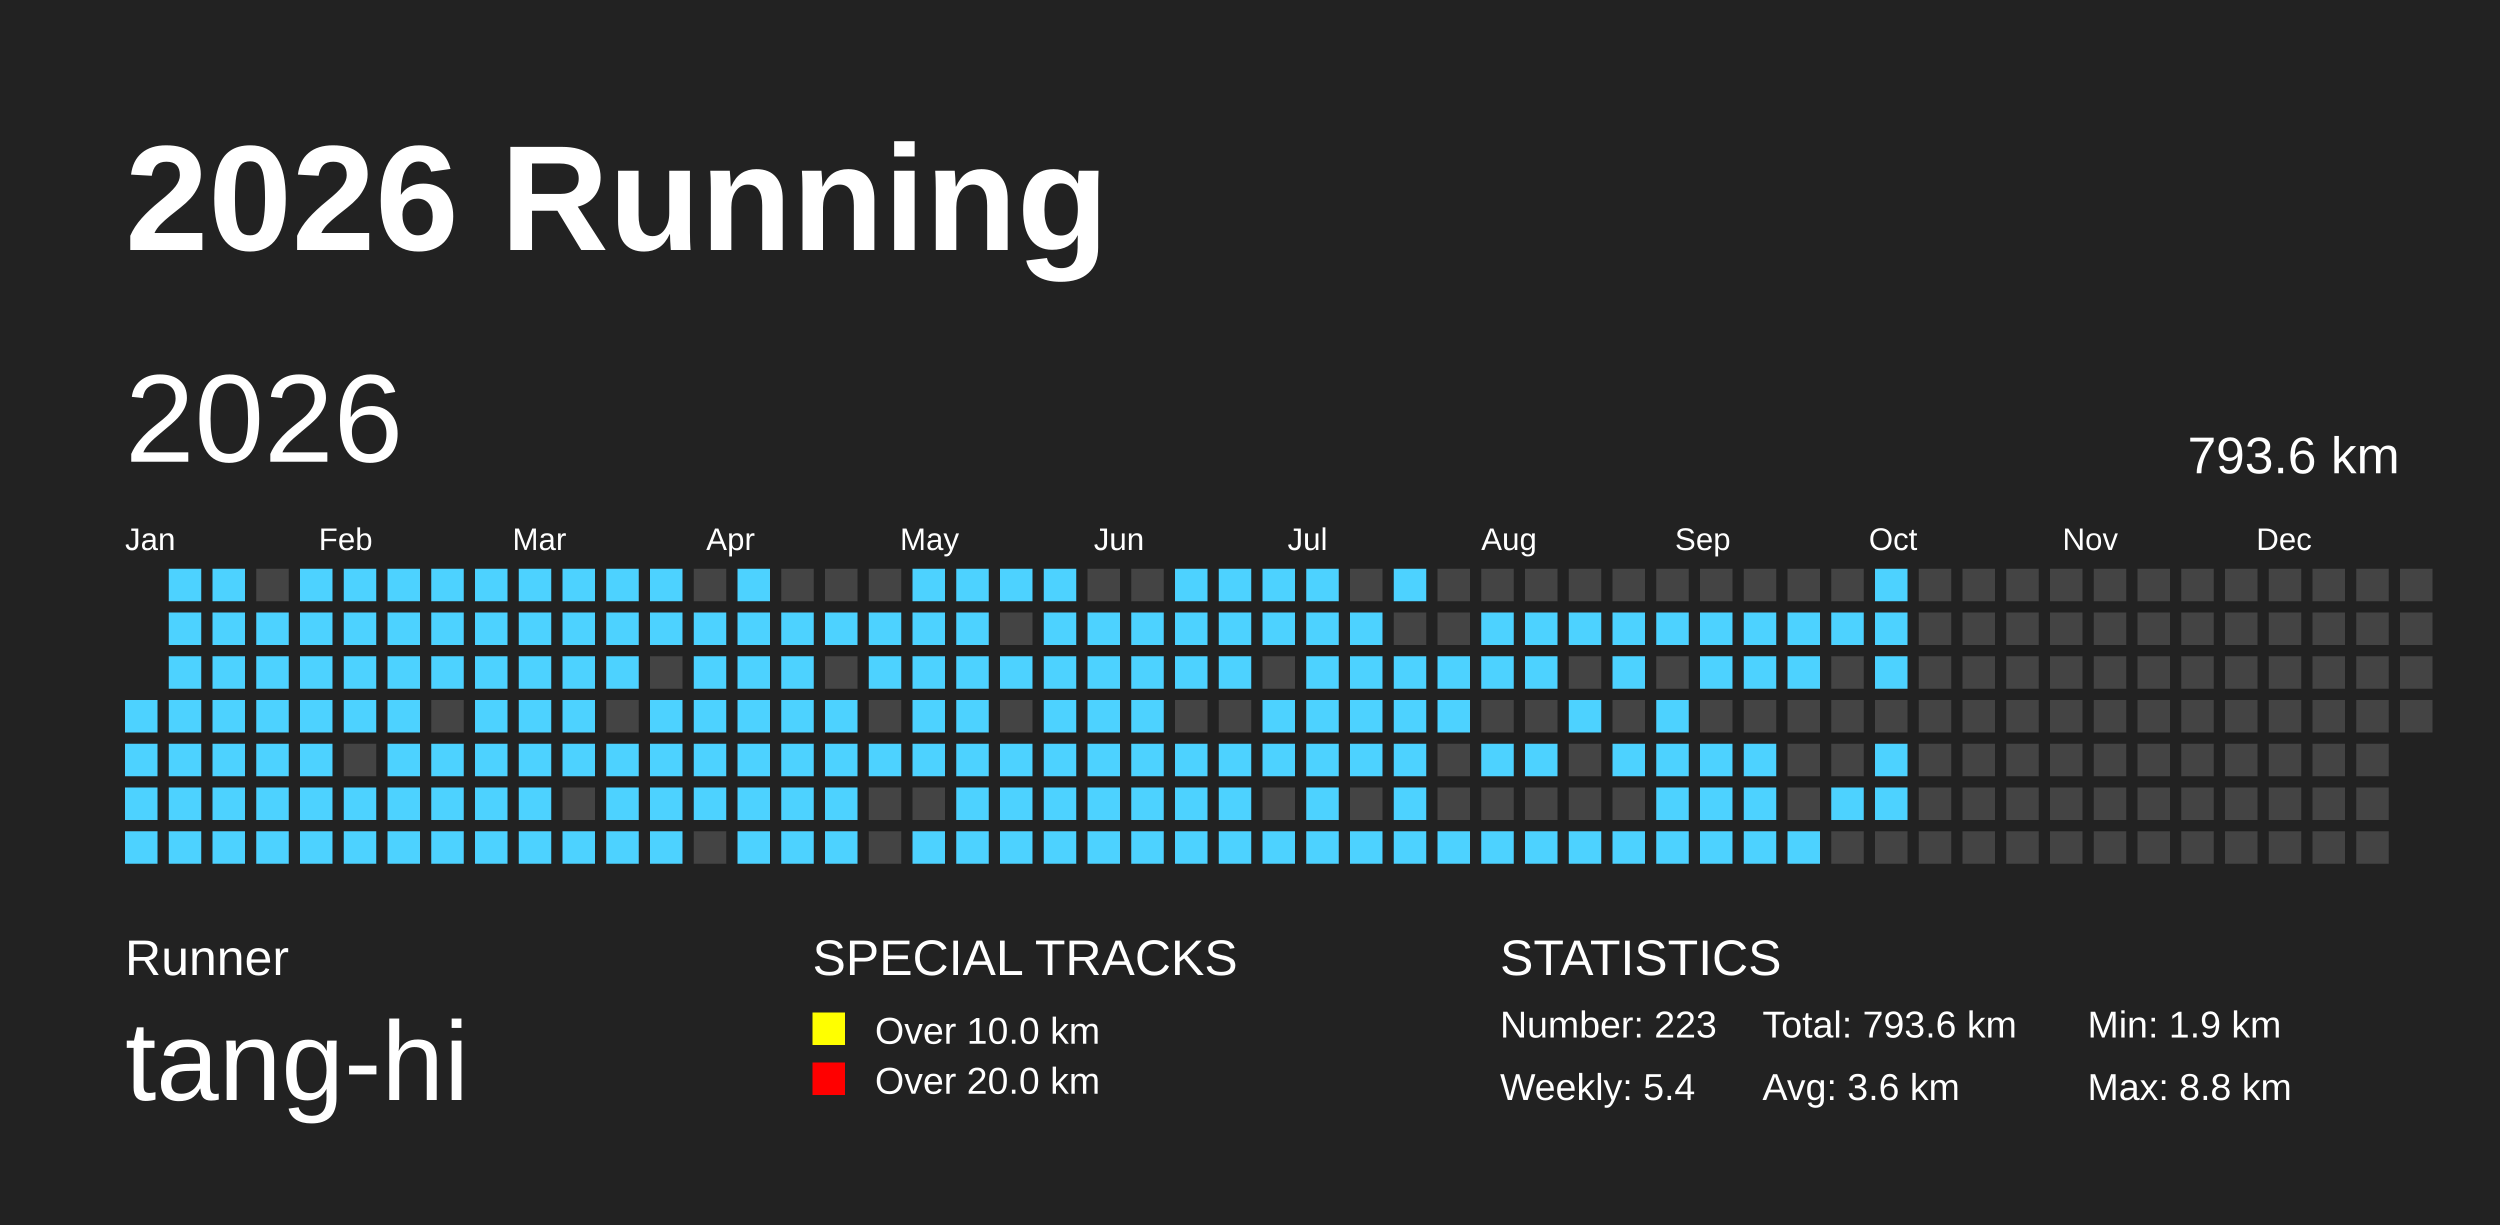
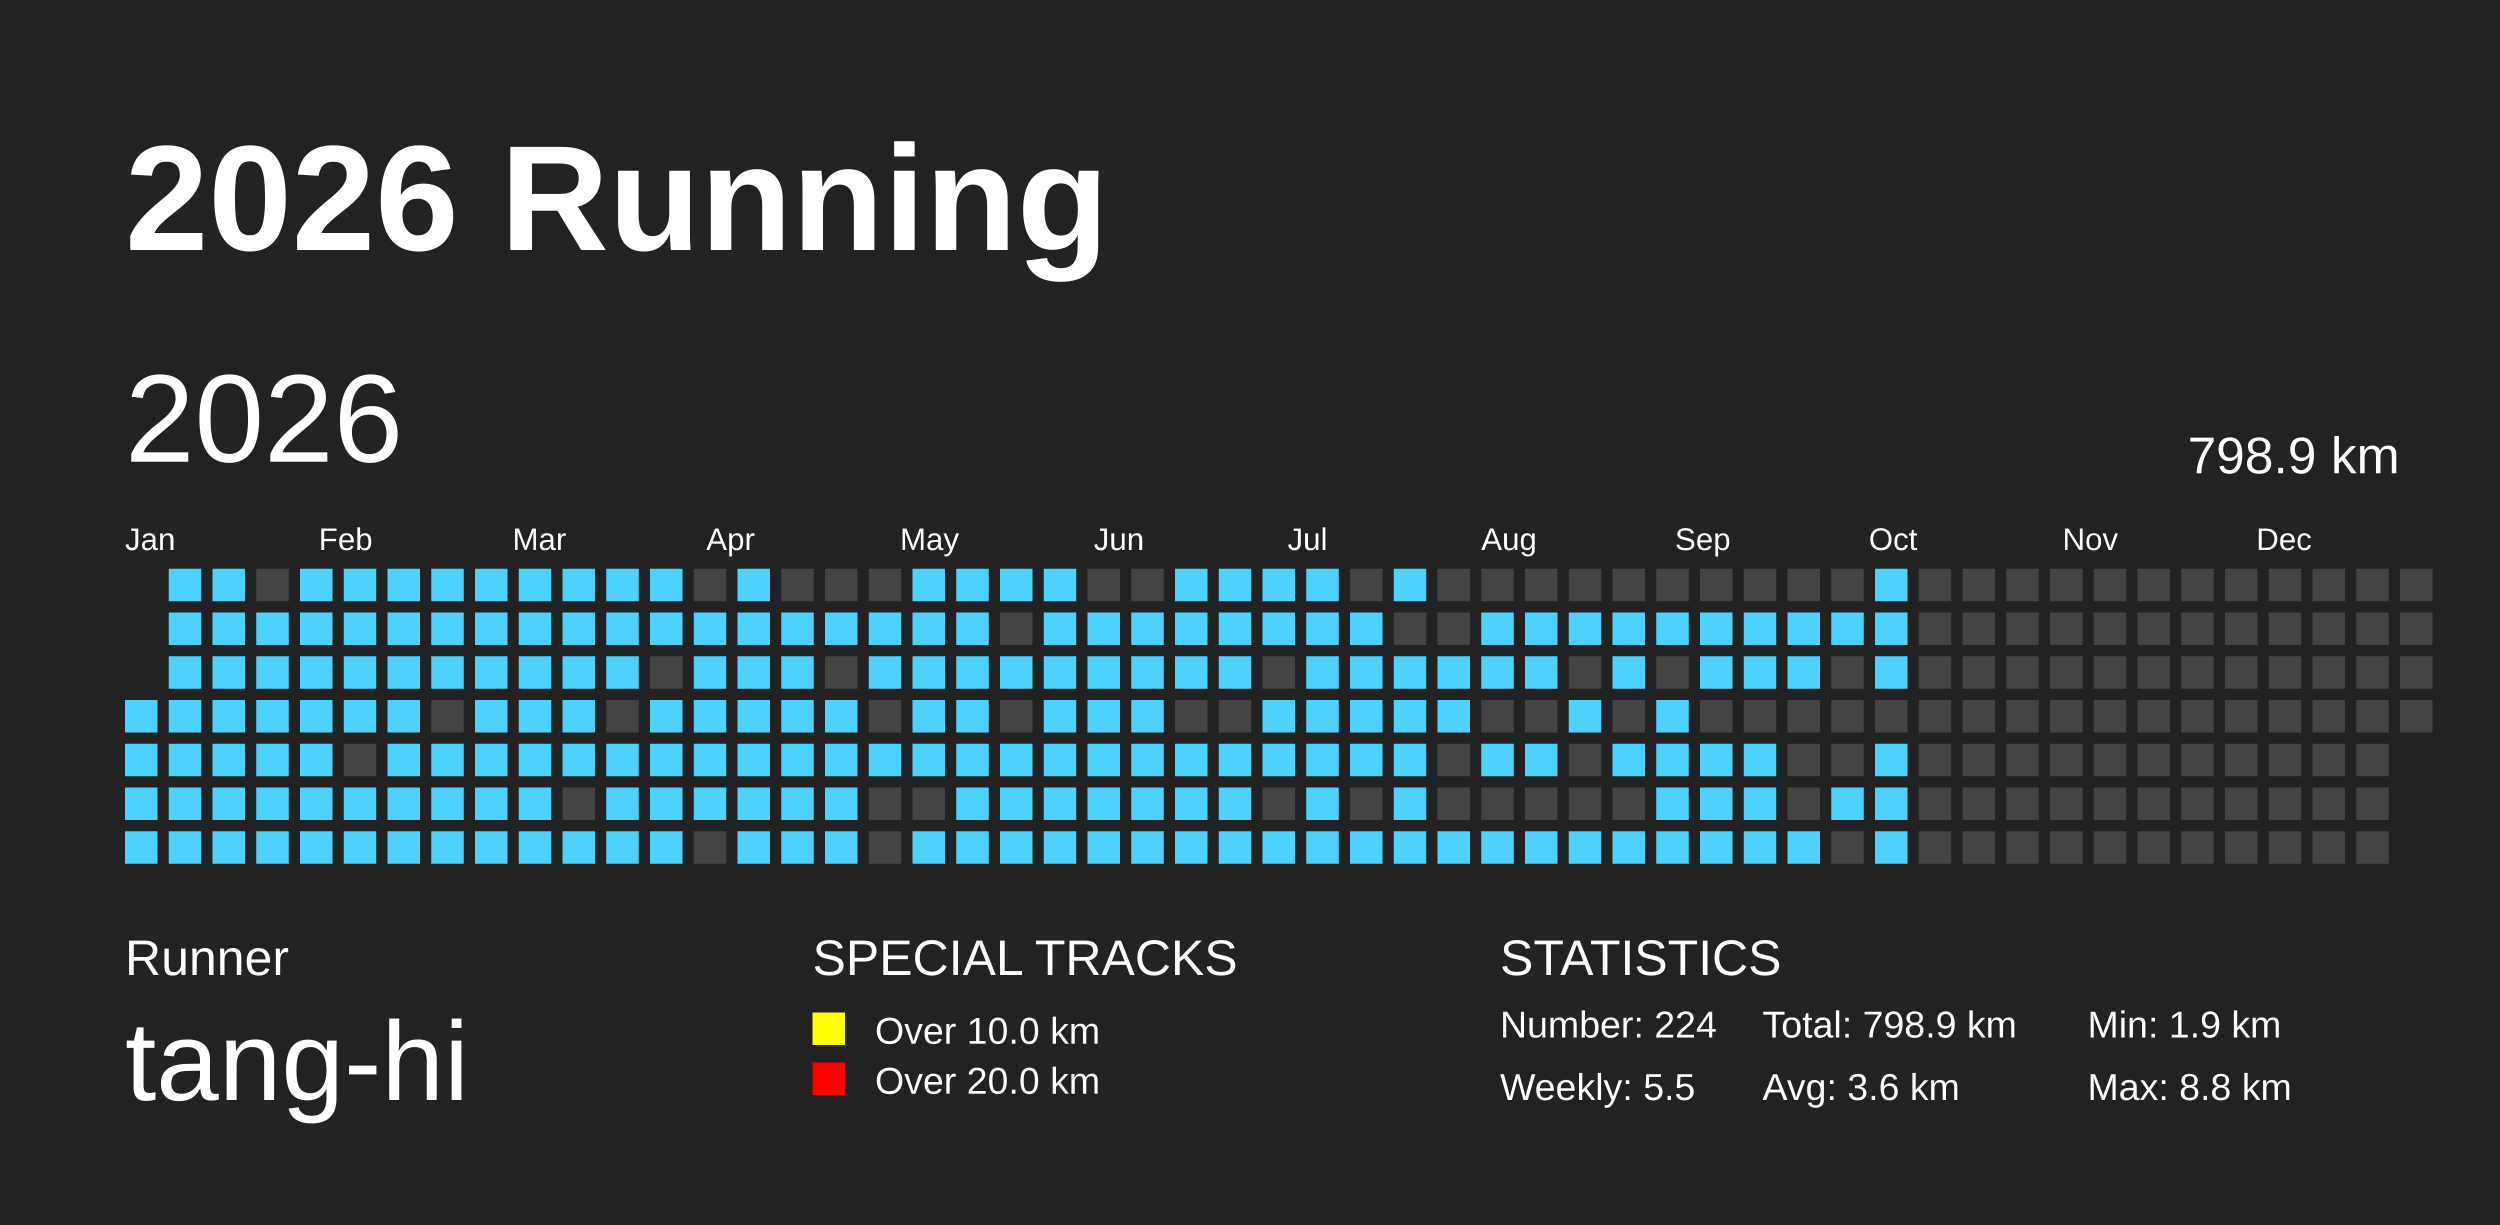
<svg xmlns="http://www.w3.org/2000/svg" baseProfile="full" height="98mm" version="1.1" viewBox="0,0,200,98" width="200mm">
  <defs />
  <rect fill="#222222" height="98" width="200" x="0" y="0" />
  <text fill="#FFFFFF" style="font-size:12px; font-family:Arial; font-weight:bold;" x="10" y="20">2026 Running</text>
  <text fill="#FFFFFF" style="font-size:4px; font-family:Arial" x="10" y="78">Runner</text>
  <text fill="#FFFFFF" style="font-size:9px; font-family:Arial" x="10" y="88">tang-hi</text>
  <text fill="#FFFFFF" style="font-size:4px; font-family:Arial" x="65" y="78">SPECIAL TRACKS</text>
  <rect fill="yellow" height="2.6" width="2.6" x="65" y="81" />
  <text fill="#FFFFFF" style="font-size:3px; font-family:Arial" x="70" y="83.5">Over 10.0 km</text>
  <rect fill="red" height="2.6" width="2.6" x="65" y="85" />
  <text fill="#FFFFFF" style="font-size:3px; font-family:Arial" x="70" y="87.5">Over 20.0 km</text>
  <text fill="#FFFFFF" style="font-size:4px; font-family:Arial" x="120" y="78">STATISTICS</text>
-   <text fill="#FFFFFF" style="font-size:3px; font-family:Arial" x="120" y="83">Number: 223</text>
-   <text fill="#FFFFFF" style="font-size:3px; font-family:Arial" x="120" y="88">Weekly: 5.4</text>
-   <text fill="#FFFFFF" style="font-size:3px; font-family:Arial" x="141" y="83">Total: 793.6 km</text>
+   <text fill="#FFFFFF" style="font-size:3px; font-family:Arial" x="120" y="83">Number: 224</text>
+   <text fill="#FFFFFF" style="font-size:3px; font-family:Arial" x="120" y="88">Weekly: 5.5</text>
+   <text fill="#FFFFFF" style="font-size:3px; font-family:Arial" x="141" y="83">Total: 798.9 km</text>
  <text fill="#FFFFFF" style="font-size:3px; font-family:Arial" x="141" y="88">Avg: 3.6 km</text>
  <text fill="#FFFFFF" style="font-size:3px; font-family:Arial" x="167" y="83">Min: 1.9 km</text>
  <text fill="#FFFFFF" style="font-size:3px; font-family:Arial" x="167" y="88">Max: 8.8 km</text>
  <text dominant-baseline="hanging" fill="#FFFFFF" style="font-size:10.0px; font-family:Arial;" x="10" y="30">2026</text>
-   <text dominant-baseline="hanging" fill="#FFFFFF" style="font-size:4.125px; font-family:Arial;" x="175" y="35">793.6 km</text>
+   <text dominant-baseline="hanging" fill="#FFFFFF" style="font-size:4.125px; font-family:Arial;" x="175" y="35">798.9 km</text>
  <text fill="#FFFFFF" style="font-size:2.5px; font-family:Arial" x="10.0" y="44">Jan</text>
  <text fill="#FFFFFF" style="font-size:2.5px; font-family:Arial" x="25.5" y="44">Feb</text>
  <text fill="#FFFFFF" style="font-size:2.5px; font-family:Arial" x="41.0" y="44">Mar</text>
  <text fill="#FFFFFF" style="font-size:2.5px; font-family:Arial" x="56.5" y="44">Apr</text>
  <text fill="#FFFFFF" style="font-size:2.5px; font-family:Arial" x="72.0" y="44">May</text>
  <text fill="#FFFFFF" style="font-size:2.5px; font-family:Arial" x="87.5" y="44">Jun</text>
  <text fill="#FFFFFF" style="font-size:2.5px; font-family:Arial" x="103.0" y="44">Jul</text>
  <text fill="#FFFFFF" style="font-size:2.5px; font-family:Arial" x="118.5" y="44">Aug</text>
  <text fill="#FFFFFF" style="font-size:2.5px; font-family:Arial" x="134.0" y="44">Sep</text>
  <text fill="#FFFFFF" style="font-size:2.5px; font-family:Arial" x="149.5" y="44">Oct</text>
  <text fill="#FFFFFF" style="font-size:2.5px; font-family:Arial" x="165.0" y="44">Nov</text>
  <text fill="#FFFFFF" style="font-size:2.5px; font-family:Arial" x="180.5" y="44">Dec</text>
  <rect fill="#4DD2FF" height="2.6" width="2.6" x="10.0" y="56.0" />
  <rect fill="#4DD2FF" height="2.6" width="2.6" x="10.0" y="59.5" />
  <rect fill="#4DD2FF" height="2.6" width="2.6" x="10.0" y="63.0" />
  <rect fill="#4DD2FF" height="2.6" width="2.6" x="10.0" y="66.5" />
  <rect fill="#4DD2FF" height="2.6" width="2.6" x="13.5" y="45.5" />
  <rect fill="#4DD2FF" height="2.6" width="2.6" x="13.5" y="49.0" />
  <rect fill="#4DD2FF" height="2.6" width="2.6" x="13.5" y="52.5" />
  <rect fill="#4DD2FF" height="2.6" width="2.6" x="13.5" y="56.0" />
  <rect fill="#4DD2FF" height="2.6" width="2.6" x="13.5" y="59.5" />
  <rect fill="#4DD2FF" height="2.6" width="2.6" x="13.5" y="63.0" />
  <rect fill="#4DD2FF" height="2.6" width="2.6" x="13.5" y="66.5" />
  <rect fill="#4DD2FF" height="2.6" width="2.6" x="17.0" y="45.5" />
  <rect fill="#4DD2FF" height="2.6" width="2.6" x="17.0" y="49.0" />
  <rect fill="#4DD2FF" height="2.6" width="2.6" x="17.0" y="52.5" />
  <rect fill="#4DD2FF" height="2.6" width="2.6" x="17.0" y="56.0" />
  <rect fill="#4DD2FF" height="2.6" width="2.6" x="17.0" y="59.5" />
  <rect fill="#4DD2FF" height="2.6" width="2.6" x="17.0" y="63.0" />
  <rect fill="#4DD2FF" height="2.6" width="2.6" x="17.0" y="66.5" />
  <rect fill="#444444" height="2.6" width="2.6" x="20.5" y="45.5" />
  <rect fill="#4DD2FF" height="2.6" width="2.6" x="20.5" y="49.0" />
  <rect fill="#4DD2FF" height="2.6" width="2.6" x="20.5" y="52.5" />
  <rect fill="#4DD2FF" height="2.6" width="2.6" x="20.5" y="56.0" />
  <rect fill="#4DD2FF" height="2.6" width="2.6" x="20.5" y="59.5" />
  <rect fill="#4DD2FF" height="2.6" width="2.6" x="20.5" y="63.0" />
  <rect fill="#4DD2FF" height="2.6" width="2.6" x="20.5" y="66.5" />
  <rect fill="#4DD2FF" height="2.6" width="2.6" x="24.0" y="45.5" />
  <rect fill="#4DD2FF" height="2.6" width="2.6" x="24.0" y="49.0" />
  <rect fill="#4DD2FF" height="2.6" width="2.6" x="24.0" y="52.5" />
  <rect fill="#4DD2FF" height="2.6" width="2.6" x="24.0" y="56.0" />
  <rect fill="#4DD2FF" height="2.6" width="2.6" x="24.0" y="59.5" />
  <rect fill="#4DD2FF" height="2.6" width="2.6" x="24.0" y="63.0" />
  <rect fill="#4DD2FF" height="2.6" width="2.6" x="24.0" y="66.5" />
  <rect fill="#4DD2FF" height="2.6" width="2.6" x="27.5" y="45.5" />
  <rect fill="#4DD2FF" height="2.6" width="2.6" x="27.5" y="49.0" />
  <rect fill="#4DD2FF" height="2.6" width="2.6" x="27.5" y="52.5" />
  <rect fill="#4DD2FF" height="2.6" width="2.6" x="27.5" y="56.0" />
  <rect fill="#444444" height="2.6" width="2.6" x="27.5" y="59.5" />
  <rect fill="#4DD2FF" height="2.6" width="2.6" x="27.5" y="63.0" />
  <rect fill="#4DD2FF" height="2.6" width="2.6" x="27.5" y="66.5" />
  <rect fill="#4DD2FF" height="2.6" width="2.6" x="31.0" y="45.5" />
  <rect fill="#4DD2FF" height="2.6" width="2.6" x="31.0" y="49.0" />
  <rect fill="#4DD2FF" height="2.6" width="2.6" x="31.0" y="52.5" />
  <rect fill="#4DD2FF" height="2.6" width="2.6" x="31.0" y="56.0" />
  <rect fill="#4DD2FF" height="2.6" width="2.6" x="31.0" y="59.5" />
  <rect fill="#4DD2FF" height="2.6" width="2.6" x="31.0" y="63.0" />
  <rect fill="#4DD2FF" height="2.6" width="2.6" x="31.0" y="66.5" />
  <rect fill="#4DD2FF" height="2.6" width="2.6" x="34.5" y="45.5" />
  <rect fill="#4DD2FF" height="2.6" width="2.6" x="34.5" y="49.0" />
  <rect fill="#4DD2FF" height="2.6" width="2.6" x="34.5" y="52.5" />
  <rect fill="#444444" height="2.6" width="2.6" x="34.5" y="56.0" />
  <rect fill="#4DD2FF" height="2.6" width="2.6" x="34.5" y="59.5" />
  <rect fill="#4DD2FF" height="2.6" width="2.6" x="34.5" y="63.0" />
  <rect fill="#4DD2FF" height="2.6" width="2.6" x="34.5" y="66.5" />
  <rect fill="#4DD2FF" height="2.6" width="2.6" x="38.0" y="45.5" />
  <rect fill="#4DD2FF" height="2.6" width="2.6" x="38.0" y="49.0" />
  <rect fill="#4DD2FF" height="2.6" width="2.6" x="38.0" y="52.5" />
  <rect fill="#4DD2FF" height="2.6" width="2.6" x="38.0" y="56.0" />
  <rect fill="#4DD2FF" height="2.6" width="2.6" x="38.0" y="59.5" />
  <rect fill="#4DD2FF" height="2.6" width="2.6" x="38.0" y="63.0" />
  <rect fill="#4DD2FF" height="2.6" width="2.6" x="38.0" y="66.5" />
  <rect fill="#4DD2FF" height="2.6" width="2.6" x="41.5" y="45.5" />
  <rect fill="#4DD2FF" height="2.6" width="2.6" x="41.5" y="49.0" />
  <rect fill="#4DD2FF" height="2.6" width="2.6" x="41.5" y="52.5" />
  <rect fill="#4DD2FF" height="2.6" width="2.6" x="41.5" y="56.0" />
  <rect fill="#4DD2FF" height="2.6" width="2.6" x="41.5" y="59.5" />
  <rect fill="#4DD2FF" height="2.6" width="2.6" x="41.5" y="63.0" />
  <rect fill="#4DD2FF" height="2.6" width="2.6" x="41.5" y="66.5" />
  <rect fill="#4DD2FF" height="2.6" width="2.6" x="45.0" y="45.5" />
  <rect fill="#4DD2FF" height="2.6" width="2.6" x="45.0" y="49.0" />
  <rect fill="#4DD2FF" height="2.6" width="2.6" x="45.0" y="52.5" />
  <rect fill="#4DD2FF" height="2.6" width="2.6" x="45.0" y="56.0" />
  <rect fill="#4DD2FF" height="2.6" width="2.6" x="45.0" y="59.5" />
  <rect fill="#444444" height="2.6" width="2.6" x="45.0" y="63.0" />
  <rect fill="#4DD2FF" height="2.6" width="2.6" x="45.0" y="66.5" />
  <rect fill="#4DD2FF" height="2.6" width="2.6" x="48.5" y="45.5" />
  <rect fill="#4DD2FF" height="2.6" width="2.6" x="48.5" y="49.0" />
  <rect fill="#4DD2FF" height="2.6" width="2.6" x="48.5" y="52.5" />
  <rect fill="#444444" height="2.6" width="2.6" x="48.5" y="56.0" />
  <rect fill="#4DD2FF" height="2.6" width="2.6" x="48.5" y="59.5" />
  <rect fill="#4DD2FF" height="2.6" width="2.6" x="48.5" y="63.0" />
  <rect fill="#4DD2FF" height="2.6" width="2.6" x="48.5" y="66.5" />
  <rect fill="#4DD2FF" height="2.6" width="2.6" x="52.0" y="45.5" />
  <rect fill="#4DD2FF" height="2.6" width="2.6" x="52.0" y="49.0" />
  <rect fill="#444444" height="2.6" width="2.6" x="52.0" y="52.5" />
  <rect fill="#4DD2FF" height="2.6" width="2.6" x="52.0" y="56.0" />
  <rect fill="#4DD2FF" height="2.6" width="2.6" x="52.0" y="59.5" />
  <rect fill="#4DD2FF" height="2.6" width="2.6" x="52.0" y="63.0" />
  <rect fill="#4DD2FF" height="2.6" width="2.6" x="52.0" y="66.5" />
  <rect fill="#444444" height="2.6" width="2.6" x="55.5" y="45.5" />
  <rect fill="#4DD2FF" height="2.6" width="2.6" x="55.5" y="49.0" />
  <rect fill="#4DD2FF" height="2.6" width="2.6" x="55.5" y="52.5" />
  <rect fill="#4DD2FF" height="2.6" width="2.6" x="55.5" y="56.0" />
  <rect fill="#4DD2FF" height="2.6" width="2.6" x="55.5" y="59.5" />
  <rect fill="#4DD2FF" height="2.6" width="2.6" x="55.5" y="63.0" />
  <rect fill="#444444" height="2.6" width="2.6" x="55.5" y="66.5" />
  <rect fill="#4DD2FF" height="2.6" width="2.6" x="59.0" y="45.5" />
  <rect fill="#4DD2FF" height="2.6" width="2.6" x="59.0" y="49.0" />
  <rect fill="#4DD2FF" height="2.6" width="2.6" x="59.0" y="52.5" />
  <rect fill="#4DD2FF" height="2.6" width="2.6" x="59.0" y="56.0" />
  <rect fill="#4DD2FF" height="2.6" width="2.6" x="59.0" y="59.5" />
  <rect fill="#4DD2FF" height="2.6" width="2.6" x="59.0" y="63.0" />
  <rect fill="#4DD2FF" height="2.6" width="2.6" x="59.0" y="66.5" />
  <rect fill="#444444" height="2.6" width="2.6" x="62.5" y="45.5" />
  <rect fill="#4DD2FF" height="2.6" width="2.6" x="62.5" y="49.0" />
  <rect fill="#4DD2FF" height="2.6" width="2.6" x="62.5" y="52.5" />
  <rect fill="#4DD2FF" height="2.6" width="2.6" x="62.5" y="56.0" />
  <rect fill="#4DD2FF" height="2.6" width="2.6" x="62.5" y="59.5" />
  <rect fill="#4DD2FF" height="2.6" width="2.6" x="62.5" y="63.0" />
  <rect fill="#4DD2FF" height="2.6" width="2.6" x="62.5" y="66.5" />
  <rect fill="#444444" height="2.6" width="2.6" x="66.0" y="45.5" />
  <rect fill="#4DD2FF" height="2.6" width="2.6" x="66.0" y="49.0" />
  <rect fill="#444444" height="2.6" width="2.6" x="66.0" y="52.5" />
  <rect fill="#4DD2FF" height="2.6" width="2.6" x="66.0" y="56.0" />
  <rect fill="#4DD2FF" height="2.6" width="2.6" x="66.0" y="59.5" />
  <rect fill="#4DD2FF" height="2.6" width="2.6" x="66.0" y="63.0" />
  <rect fill="#4DD2FF" height="2.6" width="2.6" x="66.0" y="66.5" />
  <rect fill="#444444" height="2.6" width="2.6" x="69.5" y="45.5" />
  <rect fill="#4DD2FF" height="2.6" width="2.6" x="69.5" y="49.0" />
  <rect fill="#4DD2FF" height="2.6" width="2.6" x="69.5" y="52.5" />
  <rect fill="#444444" height="2.6" width="2.6" x="69.5" y="56.0" />
  <rect fill="#4DD2FF" height="2.6" width="2.6" x="69.5" y="59.5" />
  <rect fill="#444444" height="2.6" width="2.6" x="69.5" y="63.0" />
  <rect fill="#444444" height="2.6" width="2.6" x="69.5" y="66.5" />
  <rect fill="#4DD2FF" height="2.6" width="2.6" x="73.0" y="45.5" />
  <rect fill="#4DD2FF" height="2.6" width="2.6" x="73.0" y="49.0" />
  <rect fill="#4DD2FF" height="2.6" width="2.6" x="73.0" y="52.5" />
  <rect fill="#4DD2FF" height="2.6" width="2.6" x="73.0" y="56.0" />
  <rect fill="#4DD2FF" height="2.6" width="2.6" x="73.0" y="59.5" />
  <rect fill="#444444" height="2.6" width="2.6" x="73.0" y="63.0" />
  <rect fill="#4DD2FF" height="2.6" width="2.6" x="73.0" y="66.5" />
  <rect fill="#4DD2FF" height="2.6" width="2.6" x="76.5" y="45.5" />
  <rect fill="#4DD2FF" height="2.6" width="2.6" x="76.5" y="49.0" />
  <rect fill="#4DD2FF" height="2.6" width="2.6" x="76.5" y="52.5" />
  <rect fill="#4DD2FF" height="2.6" width="2.6" x="76.5" y="56.0" />
  <rect fill="#4DD2FF" height="2.6" width="2.6" x="76.5" y="59.5" />
  <rect fill="#4DD2FF" height="2.6" width="2.6" x="76.5" y="63.0" />
  <rect fill="#4DD2FF" height="2.6" width="2.6" x="76.5" y="66.5" />
  <rect fill="#4DD2FF" height="2.6" width="2.6" x="80.0" y="45.5" />
  <rect fill="#444444" height="2.6" width="2.6" x="80.0" y="49.0" />
  <rect fill="#4DD2FF" height="2.6" width="2.6" x="80.0" y="52.5" />
  <rect fill="#444444" height="2.6" width="2.6" x="80.0" y="56.0" />
  <rect fill="#4DD2FF" height="2.6" width="2.6" x="80.0" y="59.5" />
  <rect fill="#4DD2FF" height="2.6" width="2.6" x="80.0" y="63.0" />
  <rect fill="#4DD2FF" height="2.6" width="2.6" x="80.0" y="66.5" />
  <rect fill="#4DD2FF" height="2.6" width="2.6" x="83.5" y="45.5" />
  <rect fill="#4DD2FF" height="2.6" width="2.6" x="83.5" y="49.0" />
  <rect fill="#4DD2FF" height="2.6" width="2.6" x="83.5" y="52.5" />
  <rect fill="#4DD2FF" height="2.6" width="2.6" x="83.5" y="56.0" />
  <rect fill="#4DD2FF" height="2.6" width="2.6" x="83.5" y="59.5" />
  <rect fill="#4DD2FF" height="2.6" width="2.6" x="83.5" y="63.0" />
  <rect fill="#4DD2FF" height="2.6" width="2.6" x="83.5" y="66.5" />
  <rect fill="#444444" height="2.6" width="2.6" x="87.0" y="45.5" />
  <rect fill="#4DD2FF" height="2.6" width="2.6" x="87.0" y="49.0" />
  <rect fill="#4DD2FF" height="2.6" width="2.6" x="87.0" y="52.5" />
  <rect fill="#4DD2FF" height="2.6" width="2.6" x="87.0" y="56.0" />
  <rect fill="#4DD2FF" height="2.6" width="2.6" x="87.0" y="59.5" />
  <rect fill="#4DD2FF" height="2.6" width="2.6" x="87.0" y="63.0" />
  <rect fill="#4DD2FF" height="2.6" width="2.6" x="87.0" y="66.5" />
  <rect fill="#444444" height="2.6" width="2.6" x="90.5" y="45.5" />
  <rect fill="#4DD2FF" height="2.6" width="2.6" x="90.5" y="49.0" />
  <rect fill="#4DD2FF" height="2.6" width="2.6" x="90.5" y="52.5" />
  <rect fill="#4DD2FF" height="2.6" width="2.6" x="90.5" y="56.0" />
  <rect fill="#4DD2FF" height="2.6" width="2.6" x="90.5" y="59.5" />
  <rect fill="#4DD2FF" height="2.6" width="2.6" x="90.5" y="63.0" />
  <rect fill="#4DD2FF" height="2.6" width="2.6" x="90.5" y="66.5" />
  <rect fill="#4DD2FF" height="2.6" width="2.6" x="94.0" y="45.5" />
  <rect fill="#4DD2FF" height="2.6" width="2.6" x="94.0" y="49.0" />
  <rect fill="#4DD2FF" height="2.6" width="2.6" x="94.0" y="52.5" />
  <rect fill="#444444" height="2.6" width="2.6" x="94.0" y="56.0" />
  <rect fill="#4DD2FF" height="2.6" width="2.6" x="94.0" y="59.5" />
  <rect fill="#4DD2FF" height="2.6" width="2.6" x="94.0" y="63.0" />
  <rect fill="#4DD2FF" height="2.6" width="2.6" x="94.0" y="66.5" />
  <rect fill="#4DD2FF" height="2.6" width="2.6" x="97.5" y="45.5" />
  <rect fill="#4DD2FF" height="2.6" width="2.6" x="97.5" y="49.0" />
  <rect fill="#4DD2FF" height="2.6" width="2.6" x="97.5" y="52.5" />
  <rect fill="#444444" height="2.6" width="2.6" x="97.5" y="56.0" />
  <rect fill="#4DD2FF" height="2.6" width="2.6" x="97.5" y="59.5" />
  <rect fill="#4DD2FF" height="2.6" width="2.6" x="97.5" y="63.0" />
  <rect fill="#4DD2FF" height="2.6" width="2.6" x="97.5" y="66.5" />
  <rect fill="#4DD2FF" height="2.6" width="2.6" x="101.0" y="45.5" />
  <rect fill="#4DD2FF" height="2.6" width="2.6" x="101.0" y="49.0" />
  <rect fill="#444444" height="2.6" width="2.6" x="101.0" y="52.5" />
  <rect fill="#4DD2FF" height="2.6" width="2.6" x="101.0" y="56.0" />
  <rect fill="#4DD2FF" height="2.6" width="2.6" x="101.0" y="59.5" />
  <rect fill="#444444" height="2.6" width="2.6" x="101.0" y="63.0" />
  <rect fill="#4DD2FF" height="2.6" width="2.6" x="101.0" y="66.5" />
  <rect fill="#4DD2FF" height="2.6" width="2.6" x="104.5" y="45.5" />
  <rect fill="#4DD2FF" height="2.6" width="2.6" x="104.5" y="49.0" />
  <rect fill="#4DD2FF" height="2.6" width="2.6" x="104.5" y="52.5" />
  <rect fill="#4DD2FF" height="2.6" width="2.6" x="104.5" y="56.0" />
  <rect fill="#4DD2FF" height="2.6" width="2.6" x="104.5" y="59.5" />
  <rect fill="#4DD2FF" height="2.6" width="2.6" x="104.5" y="63.0" />
  <rect fill="#4DD2FF" height="2.6" width="2.6" x="104.5" y="66.5" />
  <rect fill="#444444" height="2.6" width="2.6" x="108.0" y="45.5" />
  <rect fill="#4DD2FF" height="2.6" width="2.6" x="108.0" y="49.0" />
  <rect fill="#4DD2FF" height="2.6" width="2.6" x="108.0" y="52.5" />
  <rect fill="#4DD2FF" height="2.6" width="2.6" x="108.0" y="56.0" />
  <rect fill="#4DD2FF" height="2.6" width="2.6" x="108.0" y="59.5" />
  <rect fill="#444444" height="2.6" width="2.6" x="108.0" y="63.0" />
  <rect fill="#4DD2FF" height="2.6" width="2.6" x="108.0" y="66.5" />
  <rect fill="#4DD2FF" height="2.6" width="2.6" x="111.5" y="45.5" />
  <rect fill="#444444" height="2.6" width="2.6" x="111.5" y="49.0" />
  <rect fill="#4DD2FF" height="2.6" width="2.6" x="111.5" y="52.5" />
  <rect fill="#4DD2FF" height="2.6" width="2.6" x="111.5" y="56.0" />
  <rect fill="#4DD2FF" height="2.6" width="2.6" x="111.5" y="59.5" />
  <rect fill="#4DD2FF" height="2.6" width="2.6" x="111.5" y="63.0" />
  <rect fill="#4DD2FF" height="2.6" width="2.6" x="111.5" y="66.5" />
  <rect fill="#444444" height="2.6" width="2.6" x="115.0" y="45.5" />
  <rect fill="#444444" height="2.6" width="2.6" x="115.0" y="49.0" />
  <rect fill="#4DD2FF" height="2.6" width="2.6" x="115.0" y="52.5" />
  <rect fill="#4DD2FF" height="2.6" width="2.6" x="115.0" y="56.0" />
  <rect fill="#444444" height="2.6" width="2.6" x="115.0" y="59.5" />
  <rect fill="#444444" height="2.6" width="2.6" x="115.0" y="63.0" />
  <rect fill="#4DD2FF" height="2.6" width="2.6" x="115.0" y="66.5" />
  <rect fill="#444444" height="2.6" width="2.6" x="118.5" y="45.5" />
  <rect fill="#4DD2FF" height="2.6" width="2.6" x="118.5" y="49.0" />
  <rect fill="#4DD2FF" height="2.6" width="2.6" x="118.5" y="52.5" />
  <rect fill="#444444" height="2.6" width="2.6" x="118.5" y="56.0" />
  <rect fill="#4DD2FF" height="2.6" width="2.6" x="118.5" y="59.5" />
  <rect fill="#444444" height="2.6" width="2.6" x="118.5" y="63.0" />
  <rect fill="#4DD2FF" height="2.6" width="2.6" x="118.5" y="66.5" />
  <rect fill="#444444" height="2.6" width="2.6" x="122.0" y="45.5" />
  <rect fill="#4DD2FF" height="2.6" width="2.6" x="122.0" y="49.0" />
  <rect fill="#4DD2FF" height="2.6" width="2.6" x="122.0" y="52.5" />
  <rect fill="#444444" height="2.6" width="2.6" x="122.0" y="56.0" />
  <rect fill="#4DD2FF" height="2.6" width="2.6" x="122.0" y="59.5" />
  <rect fill="#444444" height="2.6" width="2.6" x="122.0" y="63.0" />
  <rect fill="#4DD2FF" height="2.6" width="2.6" x="122.0" y="66.5" />
  <rect fill="#444444" height="2.6" width="2.6" x="125.5" y="45.5" />
  <rect fill="#4DD2FF" height="2.6" width="2.6" x="125.5" y="49.0" />
  <rect fill="#444444" height="2.6" width="2.6" x="125.5" y="52.5" />
  <rect fill="#4DD2FF" height="2.6" width="2.6" x="125.5" y="56.0" />
  <rect fill="#444444" height="2.6" width="2.6" x="125.5" y="59.5" />
  <rect fill="#444444" height="2.6" width="2.6" x="125.5" y="63.0" />
  <rect fill="#4DD2FF" height="2.6" width="2.6" x="125.5" y="66.5" />
  <rect fill="#444444" height="2.6" width="2.6" x="129.0" y="45.5" />
  <rect fill="#4DD2FF" height="2.6" width="2.6" x="129.0" y="49.0" />
  <rect fill="#4DD2FF" height="2.6" width="2.6" x="129.0" y="52.5" />
  <rect fill="#444444" height="2.6" width="2.6" x="129.0" y="56.0" />
  <rect fill="#4DD2FF" height="2.6" width="2.6" x="129.0" y="59.5" />
  <rect fill="#444444" height="2.6" width="2.6" x="129.0" y="63.0" />
  <rect fill="#4DD2FF" height="2.6" width="2.6" x="129.0" y="66.5" />
  <rect fill="#444444" height="2.6" width="2.6" x="132.5" y="45.5" />
  <rect fill="#4DD2FF" height="2.6" width="2.6" x="132.5" y="49.0" />
  <rect fill="#444444" height="2.6" width="2.6" x="132.5" y="52.5" />
  <rect fill="#4DD2FF" height="2.6" width="2.6" x="132.5" y="56.0" />
  <rect fill="#4DD2FF" height="2.6" width="2.6" x="132.5" y="59.5" />
  <rect fill="#4DD2FF" height="2.6" width="2.6" x="132.5" y="63.0" />
  <rect fill="#4DD2FF" height="2.6" width="2.6" x="132.5" y="66.5" />
  <rect fill="#444444" height="2.6" width="2.6" x="136.0" y="45.5" />
  <rect fill="#4DD2FF" height="2.6" width="2.6" x="136.0" y="49.0" />
  <rect fill="#4DD2FF" height="2.6" width="2.6" x="136.0" y="52.5" />
  <rect fill="#444444" height="2.6" width="2.6" x="136.0" y="56.0" />
  <rect fill="#4DD2FF" height="2.6" width="2.6" x="136.0" y="59.5" />
  <rect fill="#4DD2FF" height="2.6" width="2.6" x="136.0" y="63.0" />
  <rect fill="#4DD2FF" height="2.6" width="2.6" x="136.0" y="66.5" />
  <rect fill="#444444" height="2.6" width="2.6" x="139.5" y="45.5" />
  <rect fill="#4DD2FF" height="2.6" width="2.6" x="139.5" y="49.0" />
  <rect fill="#4DD2FF" height="2.6" width="2.6" x="139.5" y="52.5" />
  <rect fill="#444444" height="2.6" width="2.6" x="139.5" y="56.0" />
  <rect fill="#4DD2FF" height="2.6" width="2.6" x="139.5" y="59.5" />
  <rect fill="#4DD2FF" height="2.6" width="2.6" x="139.5" y="63.0" />
  <rect fill="#4DD2FF" height="2.6" width="2.6" x="139.5" y="66.5" />
  <rect fill="#444444" height="2.6" width="2.6" x="143.0" y="45.5" />
  <rect fill="#4DD2FF" height="2.6" width="2.6" x="143.0" y="49.0" />
  <rect fill="#4DD2FF" height="2.6" width="2.6" x="143.0" y="52.5" />
  <rect fill="#444444" height="2.6" width="2.6" x="143.0" y="56.0" />
  <rect fill="#444444" height="2.6" width="2.6" x="143.0" y="59.5" />
  <rect fill="#444444" height="2.6" width="2.6" x="143.0" y="63.0" />
  <rect fill="#4DD2FF" height="2.6" width="2.6" x="143.0" y="66.5" />
  <rect fill="#444444" height="2.6" width="2.6" x="146.5" y="45.5" />
  <rect fill="#4DD2FF" height="2.6" width="2.6" x="146.5" y="49.0" />
  <rect fill="#444444" height="2.6" width="2.6" x="146.5" y="52.5" />
  <rect fill="#444444" height="2.6" width="2.6" x="146.5" y="56.0" />
  <rect fill="#444444" height="2.6" width="2.6" x="146.5" y="59.5" />
  <rect fill="#4DD2FF" height="2.6" width="2.6" x="146.5" y="63.0" />
  <rect fill="#444444" height="2.6" width="2.6" x="146.5" y="66.5" />
  <rect fill="#4DD2FF" height="2.6" width="2.6" x="150.0" y="45.5" />
  <rect fill="#4DD2FF" height="2.6" width="2.6" x="150.0" y="49.0" />
  <rect fill="#4DD2FF" height="2.6" width="2.6" x="150.0" y="52.5" />
  <rect fill="#444444" height="2.6" width="2.6" x="150.0" y="56.0" />
  <rect fill="#4DD2FF" height="2.6" width="2.6" x="150.0" y="59.5" />
  <rect fill="#4DD2FF" height="2.6" width="2.6" x="150.0" y="63.0" />
-   <rect fill="#444444" height="2.6" width="2.6" x="150.0" y="66.5" />
+   <rect fill="#4DD2FF" height="2.6" width="2.6" x="150.0" y="66.5" />
  <rect fill="#444444" height="2.6" width="2.6" x="153.5" y="45.5" />
  <rect fill="#444444" height="2.6" width="2.6" x="153.5" y="49.0" />
  <rect fill="#444444" height="2.6" width="2.6" x="153.5" y="52.5" />
  <rect fill="#444444" height="2.6" width="2.6" x="153.5" y="56.0" />
  <rect fill="#444444" height="2.6" width="2.6" x="153.5" y="59.5" />
  <rect fill="#444444" height="2.6" width="2.6" x="153.5" y="63.0" />
  <rect fill="#444444" height="2.6" width="2.6" x="153.5" y="66.5" />
  <rect fill="#444444" height="2.6" width="2.6" x="157.0" y="45.5" />
  <rect fill="#444444" height="2.6" width="2.6" x="157.0" y="49.0" />
  <rect fill="#444444" height="2.6" width="2.6" x="157.0" y="52.5" />
  <rect fill="#444444" height="2.6" width="2.6" x="157.0" y="56.0" />
  <rect fill="#444444" height="2.6" width="2.6" x="157.0" y="59.5" />
  <rect fill="#444444" height="2.6" width="2.6" x="157.0" y="63.0" />
  <rect fill="#444444" height="2.6" width="2.6" x="157.0" y="66.5" />
  <rect fill="#444444" height="2.6" width="2.6" x="160.5" y="45.5" />
  <rect fill="#444444" height="2.6" width="2.6" x="160.5" y="49.0" />
  <rect fill="#444444" height="2.6" width="2.6" x="160.5" y="52.5" />
  <rect fill="#444444" height="2.6" width="2.6" x="160.5" y="56.0" />
  <rect fill="#444444" height="2.6" width="2.6" x="160.5" y="59.5" />
  <rect fill="#444444" height="2.6" width="2.6" x="160.5" y="63.0" />
  <rect fill="#444444" height="2.6" width="2.6" x="160.5" y="66.5" />
  <rect fill="#444444" height="2.6" width="2.6" x="164.0" y="45.5" />
  <rect fill="#444444" height="2.6" width="2.6" x="164.0" y="49.0" />
  <rect fill="#444444" height="2.6" width="2.6" x="164.0" y="52.5" />
  <rect fill="#444444" height="2.6" width="2.6" x="164.0" y="56.0" />
  <rect fill="#444444" height="2.6" width="2.6" x="164.0" y="59.5" />
  <rect fill="#444444" height="2.6" width="2.6" x="164.0" y="63.0" />
  <rect fill="#444444" height="2.6" width="2.6" x="164.0" y="66.5" />
  <rect fill="#444444" height="2.6" width="2.6" x="167.5" y="45.5" />
  <rect fill="#444444" height="2.6" width="2.6" x="167.5" y="49.0" />
  <rect fill="#444444" height="2.6" width="2.6" x="167.5" y="52.5" />
  <rect fill="#444444" height="2.6" width="2.6" x="167.5" y="56.0" />
  <rect fill="#444444" height="2.6" width="2.6" x="167.5" y="59.5" />
  <rect fill="#444444" height="2.6" width="2.6" x="167.5" y="63.0" />
  <rect fill="#444444" height="2.6" width="2.6" x="167.5" y="66.5" />
  <rect fill="#444444" height="2.6" width="2.6" x="171.0" y="45.5" />
  <rect fill="#444444" height="2.6" width="2.6" x="171.0" y="49.0" />
  <rect fill="#444444" height="2.6" width="2.6" x="171.0" y="52.5" />
  <rect fill="#444444" height="2.6" width="2.6" x="171.0" y="56.0" />
  <rect fill="#444444" height="2.6" width="2.6" x="171.0" y="59.5" />
  <rect fill="#444444" height="2.6" width="2.6" x="171.0" y="63.0" />
  <rect fill="#444444" height="2.6" width="2.6" x="171.0" y="66.5" />
  <rect fill="#444444" height="2.6" width="2.6" x="174.5" y="45.5" />
  <rect fill="#444444" height="2.6" width="2.6" x="174.5" y="49.0" />
  <rect fill="#444444" height="2.6" width="2.6" x="174.5" y="52.5" />
  <rect fill="#444444" height="2.6" width="2.6" x="174.5" y="56.0" />
  <rect fill="#444444" height="2.6" width="2.6" x="174.5" y="59.5" />
  <rect fill="#444444" height="2.6" width="2.6" x="174.5" y="63.0" />
  <rect fill="#444444" height="2.6" width="2.6" x="174.5" y="66.5" />
  <rect fill="#444444" height="2.6" width="2.6" x="178.0" y="45.5" />
  <rect fill="#444444" height="2.6" width="2.6" x="178.0" y="49.0" />
  <rect fill="#444444" height="2.6" width="2.6" x="178.0" y="52.5" />
  <rect fill="#444444" height="2.6" width="2.6" x="178.0" y="56.0" />
  <rect fill="#444444" height="2.6" width="2.6" x="178.0" y="59.5" />
  <rect fill="#444444" height="2.6" width="2.6" x="178.0" y="63.0" />
  <rect fill="#444444" height="2.6" width="2.6" x="178.0" y="66.5" />
  <rect fill="#444444" height="2.6" width="2.6" x="181.5" y="45.5" />
  <rect fill="#444444" height="2.6" width="2.6" x="181.5" y="49.0" />
  <rect fill="#444444" height="2.6" width="2.6" x="181.5" y="52.5" />
  <rect fill="#444444" height="2.6" width="2.6" x="181.5" y="56.0" />
  <rect fill="#444444" height="2.6" width="2.6" x="181.5" y="59.5" />
  <rect fill="#444444" height="2.6" width="2.6" x="181.5" y="63.0" />
  <rect fill="#444444" height="2.6" width="2.6" x="181.5" y="66.5" />
  <rect fill="#444444" height="2.6" width="2.6" x="185.0" y="45.5" />
  <rect fill="#444444" height="2.6" width="2.6" x="185.0" y="49.0" />
  <rect fill="#444444" height="2.6" width="2.6" x="185.0" y="52.5" />
  <rect fill="#444444" height="2.6" width="2.6" x="185.0" y="56.0" />
  <rect fill="#444444" height="2.6" width="2.6" x="185.0" y="59.5" />
  <rect fill="#444444" height="2.6" width="2.6" x="185.0" y="63.0" />
  <rect fill="#444444" height="2.6" width="2.6" x="185.0" y="66.5" />
  <rect fill="#444444" height="2.6" width="2.6" x="188.5" y="45.5" />
  <rect fill="#444444" height="2.6" width="2.6" x="188.5" y="49.0" />
  <rect fill="#444444" height="2.6" width="2.6" x="188.5" y="52.5" />
  <rect fill="#444444" height="2.6" width="2.6" x="188.5" y="56.0" />
  <rect fill="#444444" height="2.6" width="2.6" x="188.5" y="59.5" />
  <rect fill="#444444" height="2.6" width="2.6" x="188.5" y="63.0" />
  <rect fill="#444444" height="2.6" width="2.6" x="188.5" y="66.5" />
  <rect fill="#444444" height="2.6" width="2.6" x="192.0" y="45.5" />
  <rect fill="#444444" height="2.6" width="2.6" x="192.0" y="49.0" />
  <rect fill="#444444" height="2.6" width="2.6" x="192.0" y="52.5" />
  <rect fill="#444444" height="2.6" width="2.6" x="192.0" y="56.0" />
</svg>
